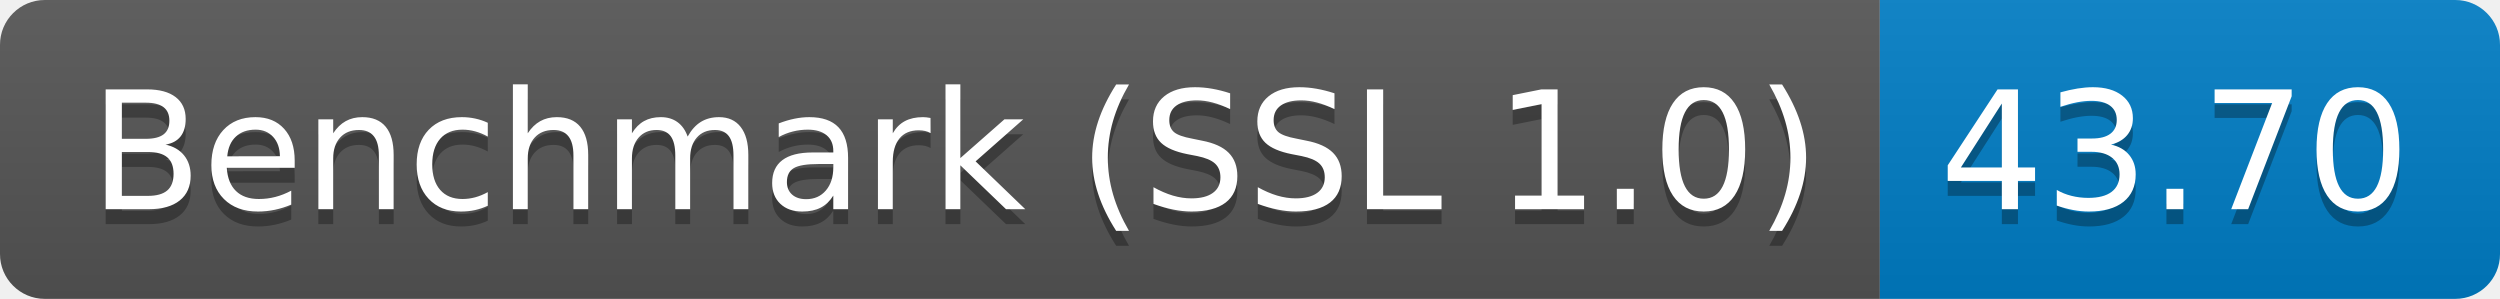
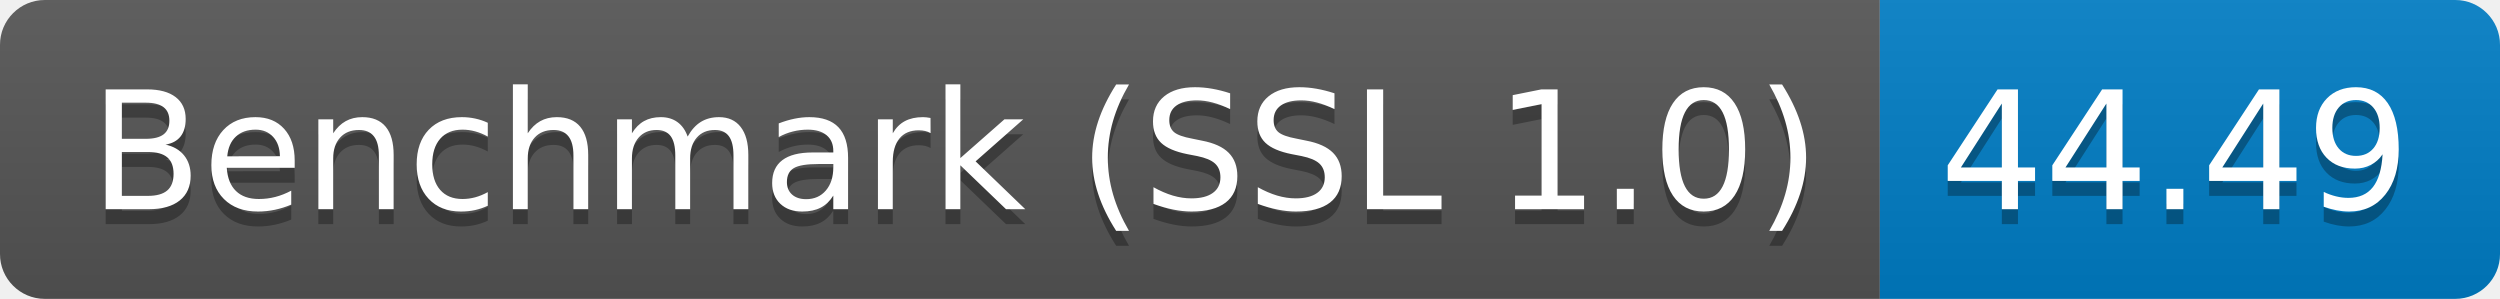
<svg xmlns="http://www.w3.org/2000/svg" height="20" width="167.3">
  <linearGradient id="smooth" x2="0" y2="100%">
    <stop offset="0" stop-color="#bbb" stop-opacity=".1" />
    <stop offset="1" stop-opacity=".1" />
  </linearGradient>
  <clipPath id="round">
    <rect fill="#fff" height="20" rx="3" width="167.3" />
  </clipPath>
  <g clip-path="url(#round)">
    <rect fill="#555" height="20" width="125.8" />
    <rect fill="#007ec6" height="20" width="41.5" x="125.8" />
    <rect fill="url(#smooth)" height="20" width="167.3" />
  </g>
  <g fill="#fff" font-family="DejaVu Sans,Verdana,Geneva,sans-serif" font-size="110" text-anchor="middle">
    <text fill="#010101" fill-opacity=".3" lengthAdjust="spacing" textLength="1158.0" transform="scale(0.1)" x="639.0" y="150">Benchmark (SSL 1.0)</text>
    <text lengthAdjust="spacing" textLength="1158.0" transform="scale(0.1)" x="639.0" y="140">Benchmark (SSL 1.0)</text>
-     <text fill="#010101" fill-opacity=".3" lengthAdjust="spacing" textLength="315.0" transform="scale(0.1)" x="1455.5" y="150">43.70</text>
-     <text lengthAdjust="spacing" textLength="315.0" transform="scale(0.1)" x="1455.5" y="140">43.70</text>
+     <text fill="#010101" fill-opacity=".3" lengthAdjust="spacing" textLength="315.0" transform="scale(0.1)" x="1455.5" y="150">44.49</text>
+     <text lengthAdjust="spacing" textLength="315.0" transform="scale(0.1)" x="1455.5" y="140">44.49</text>
  </g>
</svg>
